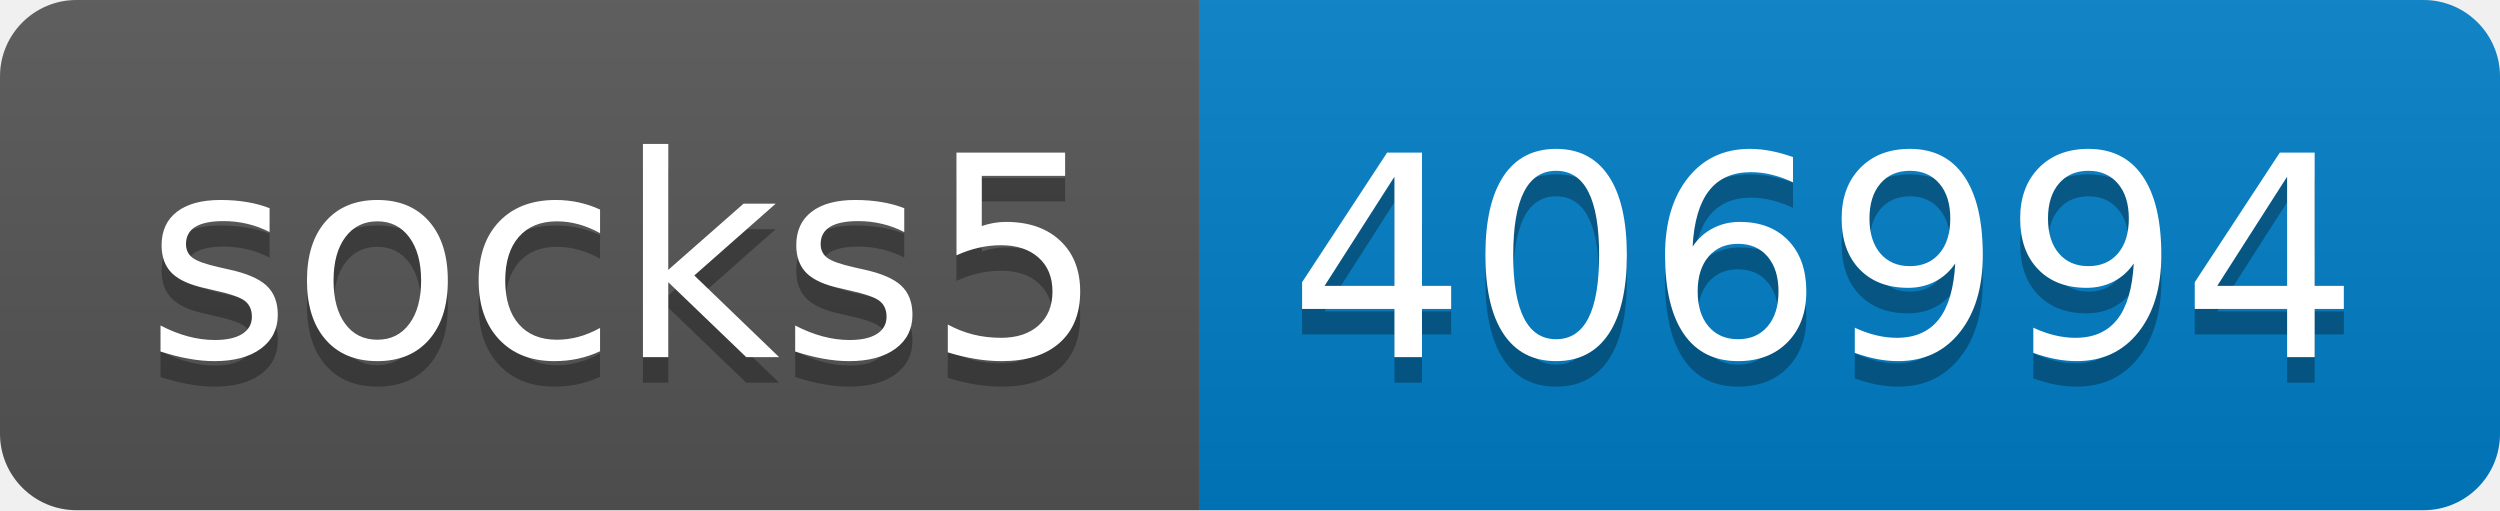
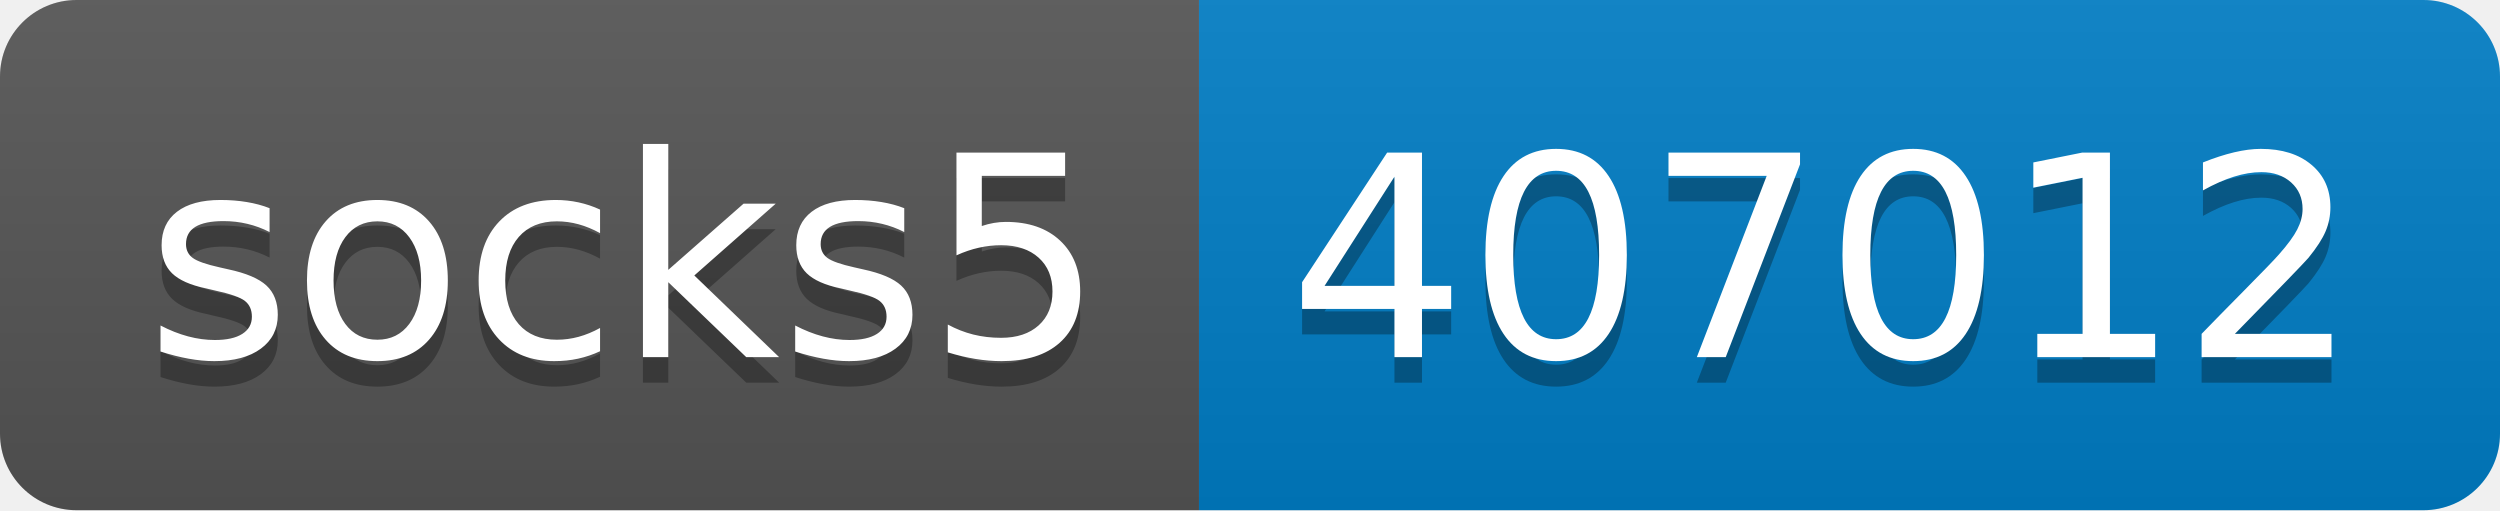
- <svg xmlns="http://www.w3.org/2000/svg" width="98" height="20" role="img" aria-label="socks5: 406994">
+ <svg xmlns="http://www.w3.org/2000/svg" width="98" height="20" role="img" aria-label="socks5: 407012">
  <linearGradient id="s" x2="0" y2="100%">
    <stop offset="0" stop-color="#bbb" stop-opacity=".1" />
    <stop offset="1" stop-opacity=".1" />
  </linearGradient>
  <clipPath id="r">
    <rect width="98" height="20" rx="3" fill="#fff" />
  </clipPath>
  <g clip-path="url(#r)">
    <rect width="47" height="20" fill="#555" />
    <rect x="47" width="51" height="20" fill="#007ec6" />
    <rect width="98" height="20" fill="url(#s)" />
  </g>
  <g fill="#fff" text-anchor="middle" font-family="Verdana,Geneva,DejaVu Sans,sans-serif" text-rendering="geometricPrecision" font-size="110">
    <text aria-hidden="true" x="245" y="150" fill="#010101" fill-opacity=".3" transform="scale(.1)" textLength="370">socks5</text>
    <text x="245" y="140" transform="scale(.1)" fill="#fff" textLength="370">socks5</text>
-     <text aria-hidden="true" x="715" y="150" fill="#010101" fill-opacity=".3" transform="scale(.1)" textLength="410">406994</text>
-     <text x="715" y="140" transform="scale(.1)" fill="#fff" textLength="410">406994</text>
+     <text aria-hidden="true" x="715" y="150" fill="#010101" fill-opacity=".3" transform="scale(.1)" textLength="410">407012</text>
+     <text x="715" y="140" transform="scale(.1)" fill="#fff" textLength="410">407012</text>
  </g>
</svg>
